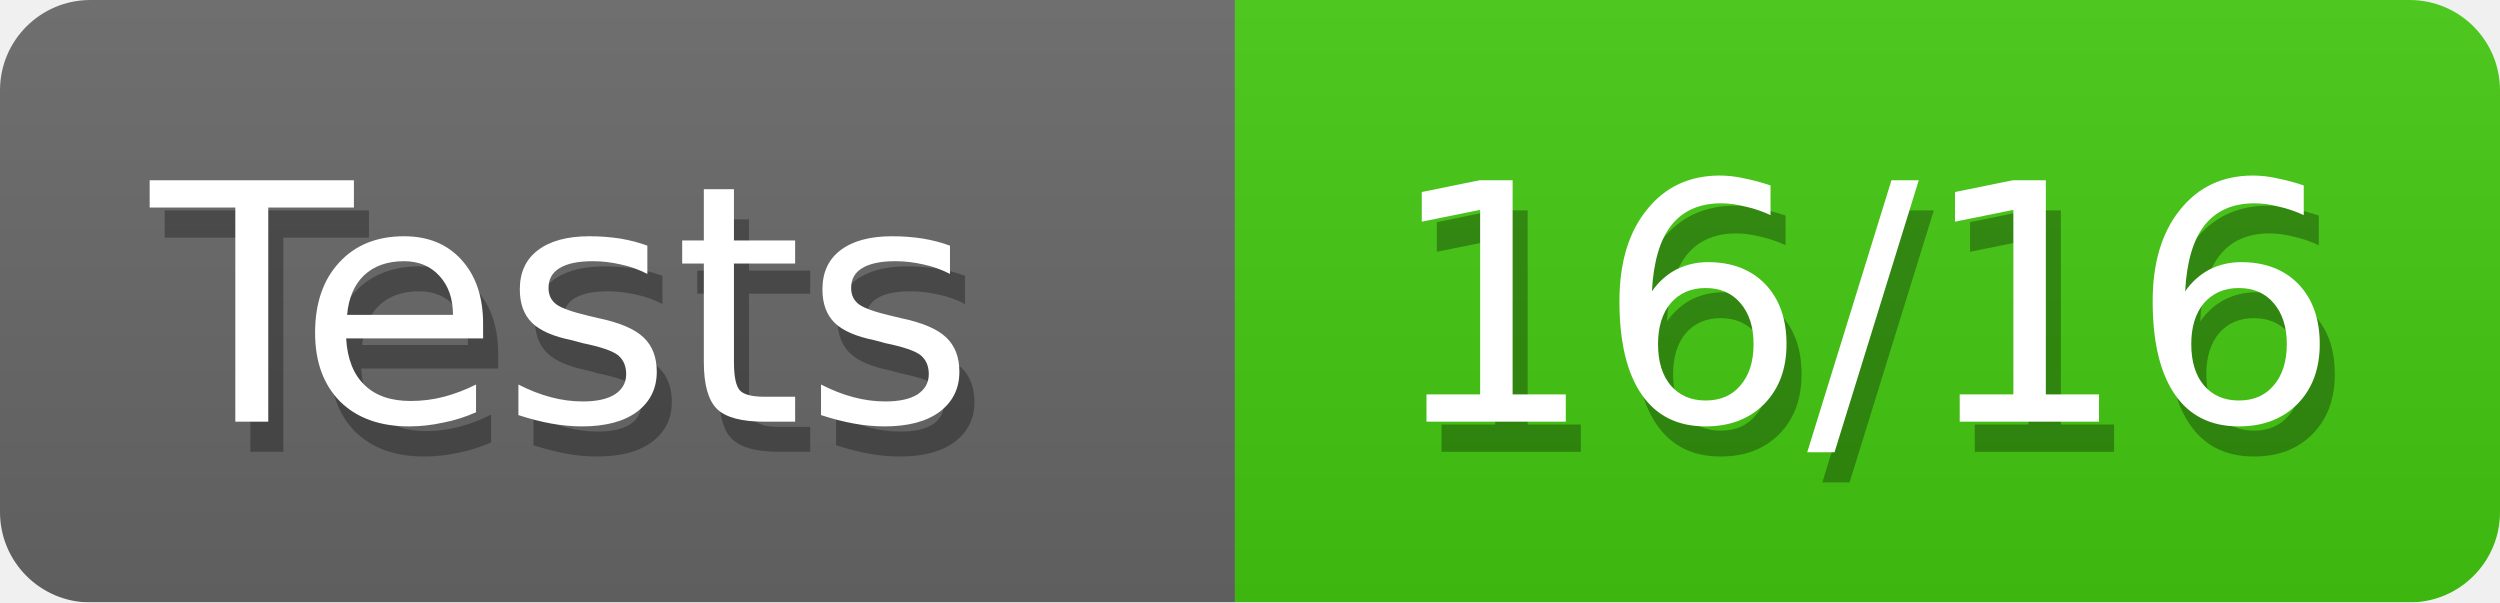
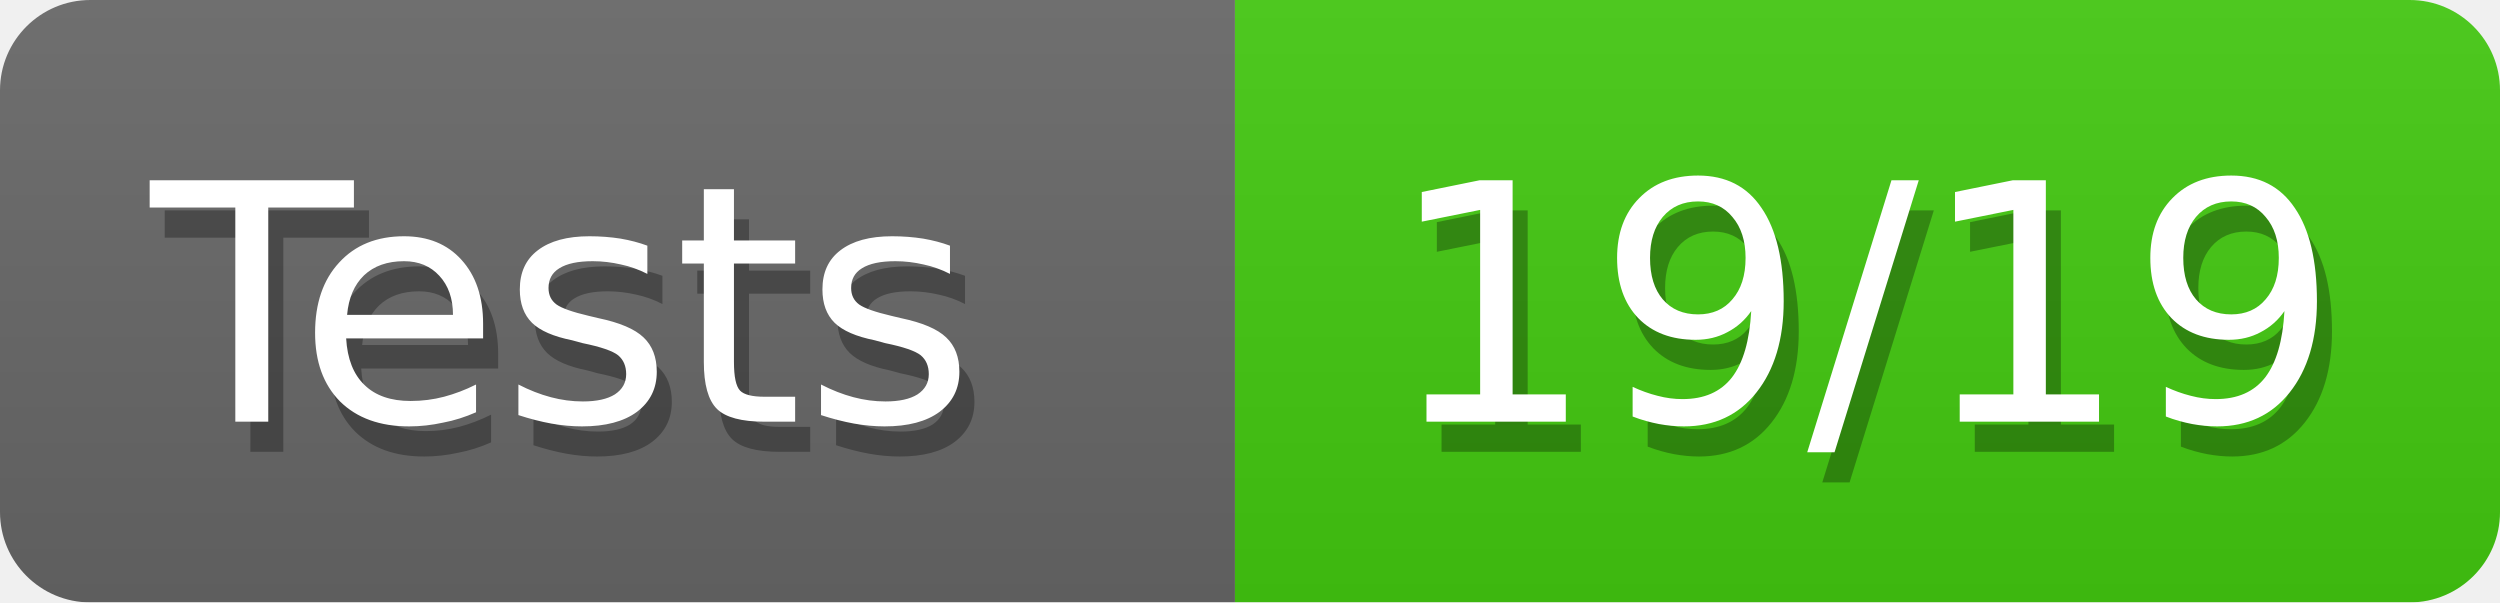
<svg xmlns="http://www.w3.org/2000/svg" width="83" height="20">
  <defs>
    <style>text{font-size:11px;font-family:Verdana,DejaVu Sans,Geneva,sans-serif}text.shadow{fill:#010101;fill-opacity:.3}text.high{fill:#fff}</style>
    <linearGradient id="smooth" x2="0" y2="100%">
      <stop offset="0" stop-color="#aaa" stop-opacity=".1" />
      <stop offset="1" stop-opacity=".1" />
    </linearGradient>
    <mask id="round">
      <rect width="100%" height="100%" fill="#fff" rx="3" />
    </mask>
  </defs>
  <g id="bg" mask="url(#round)">
    <path fill="#696969" d="M0 0h41v20H0z" />
    <path fill="#4c1" d="M41 0h42v20H41z" />
    <path fill="url(#smooth)" d="M0 0h83v20H0z" />
  </g>
  <g id="fg">
    <text x="5.5" y="15" class="shadow">Tests</text>
    <text x="5" y="14" class="high">Tests</text>
-     <text x="46.5" y="15" class="shadow">16/16</text>
-     <text x="46" y="14" class="high">16/16</text>
+     <text x="46.5" y="15" class="shadow">19/19</text>
+     <text x="46" y="14" class="high">19/19</text>
  </g>
</svg>
